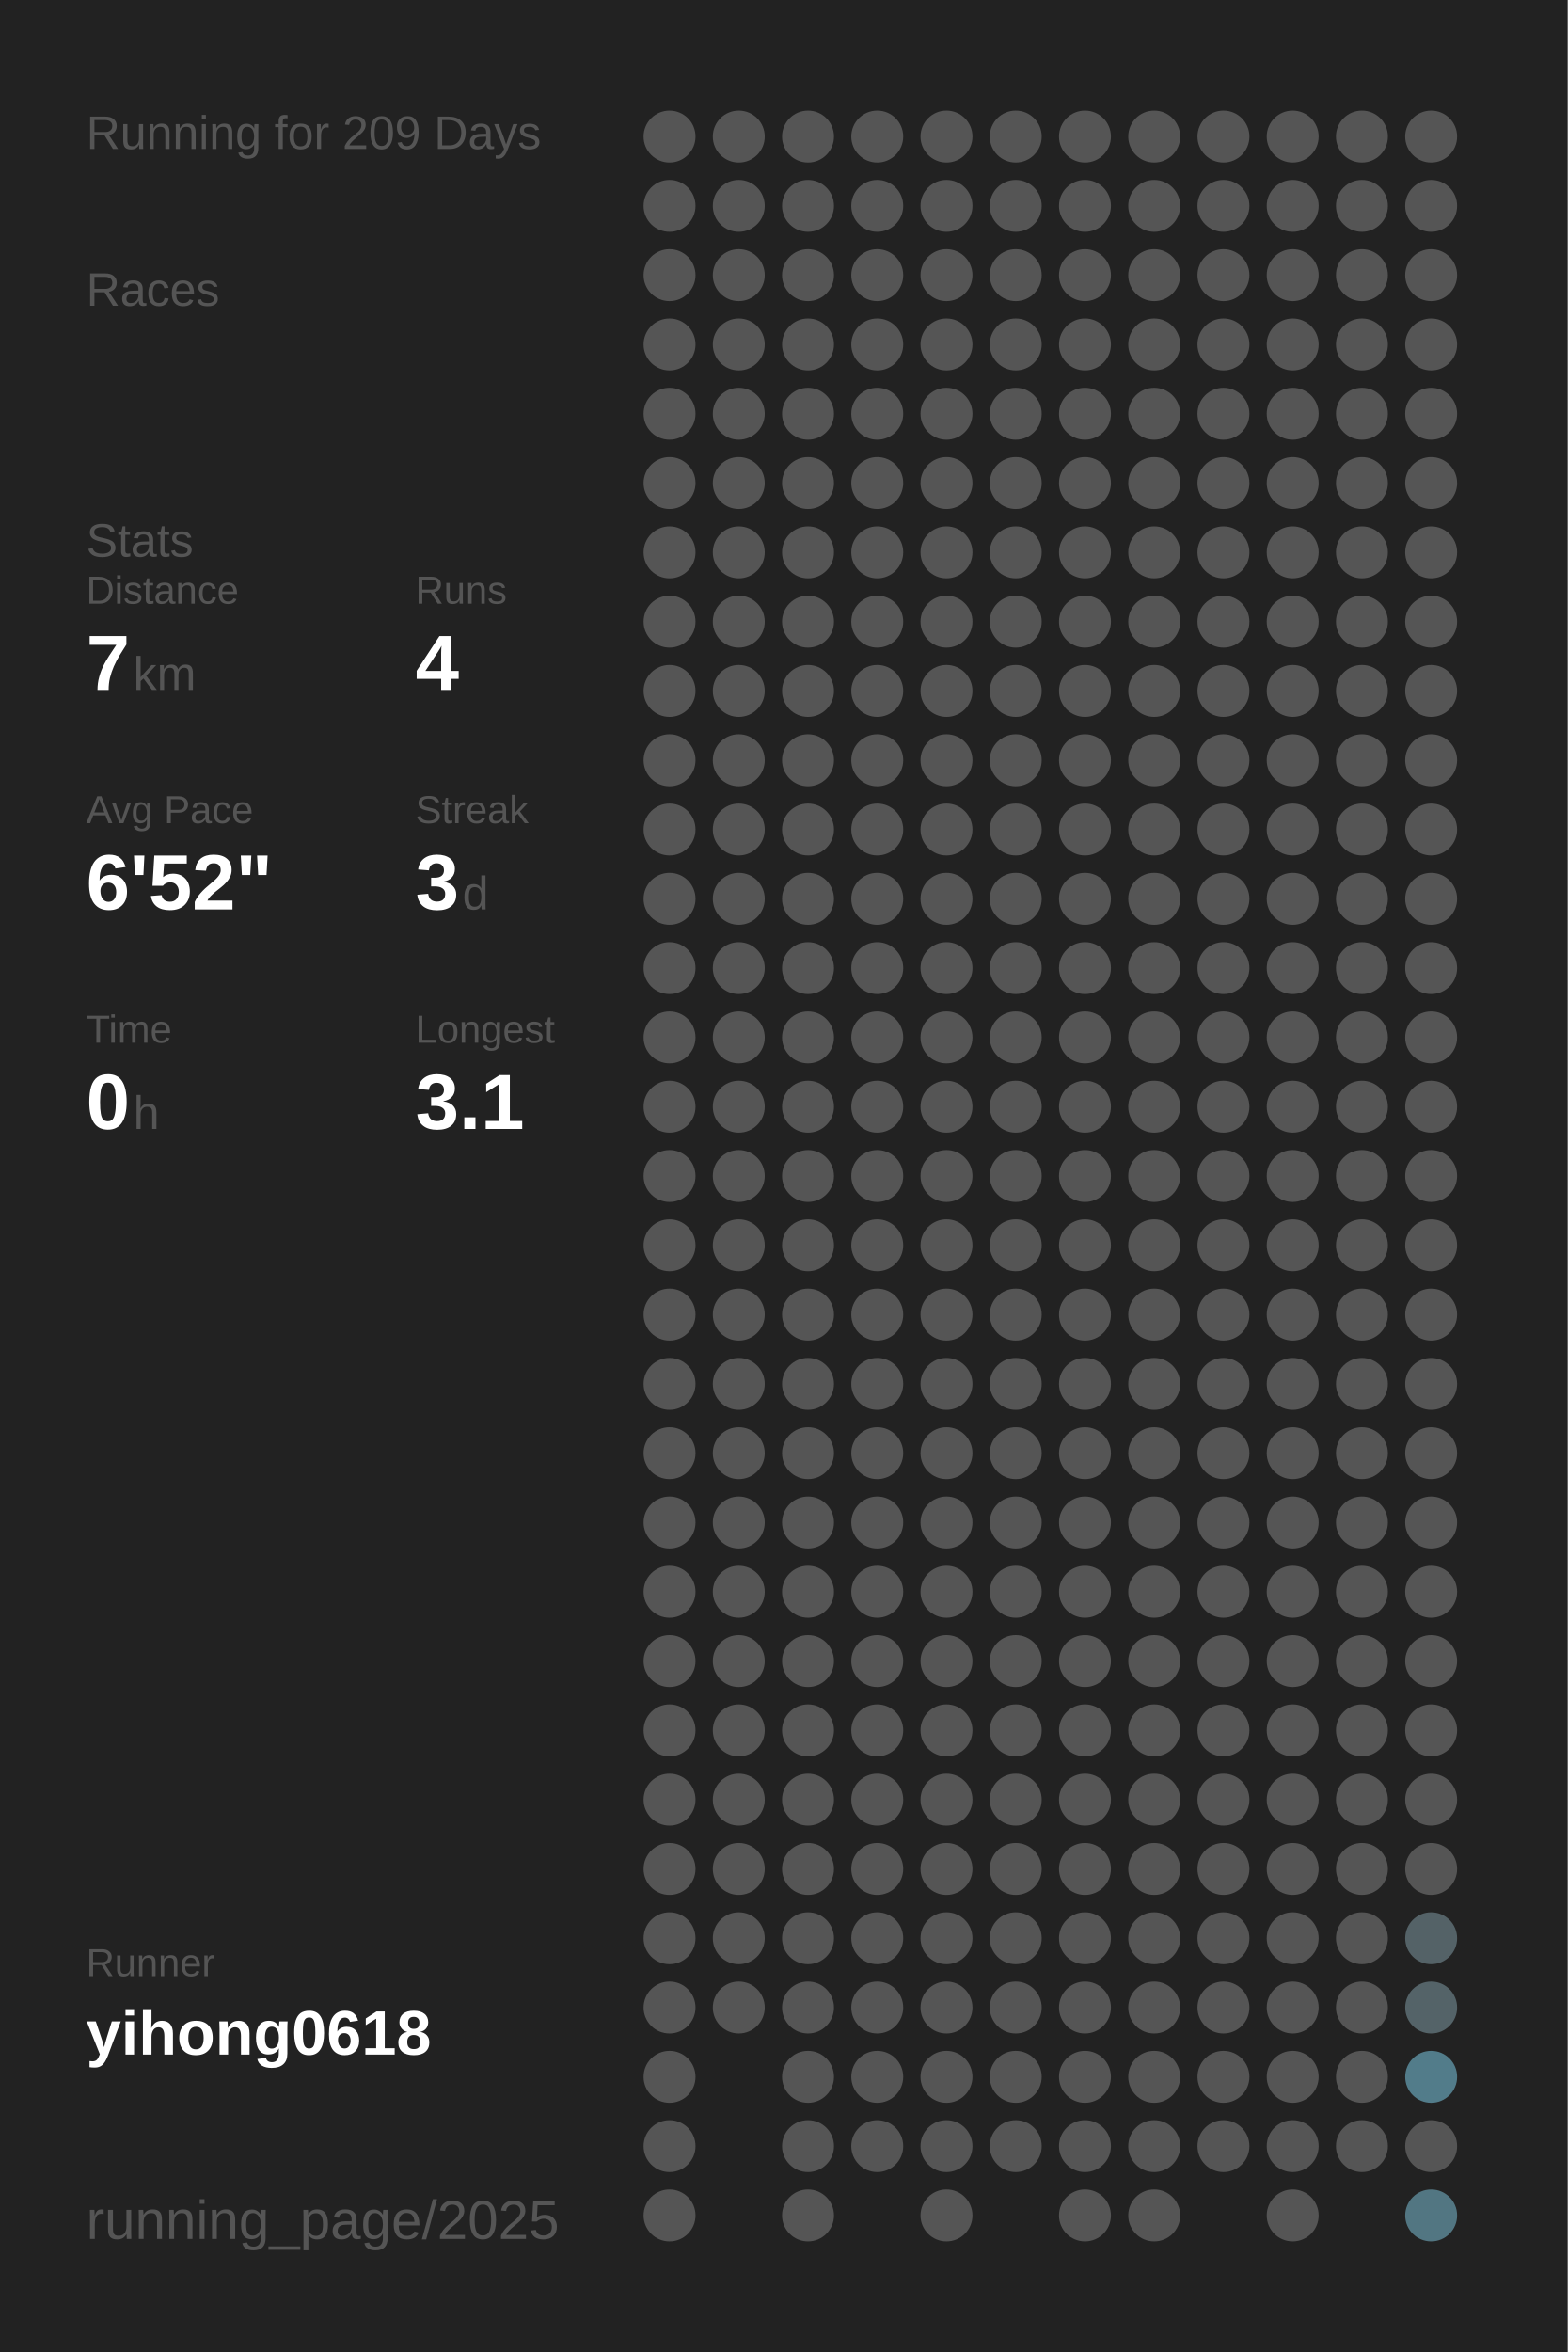
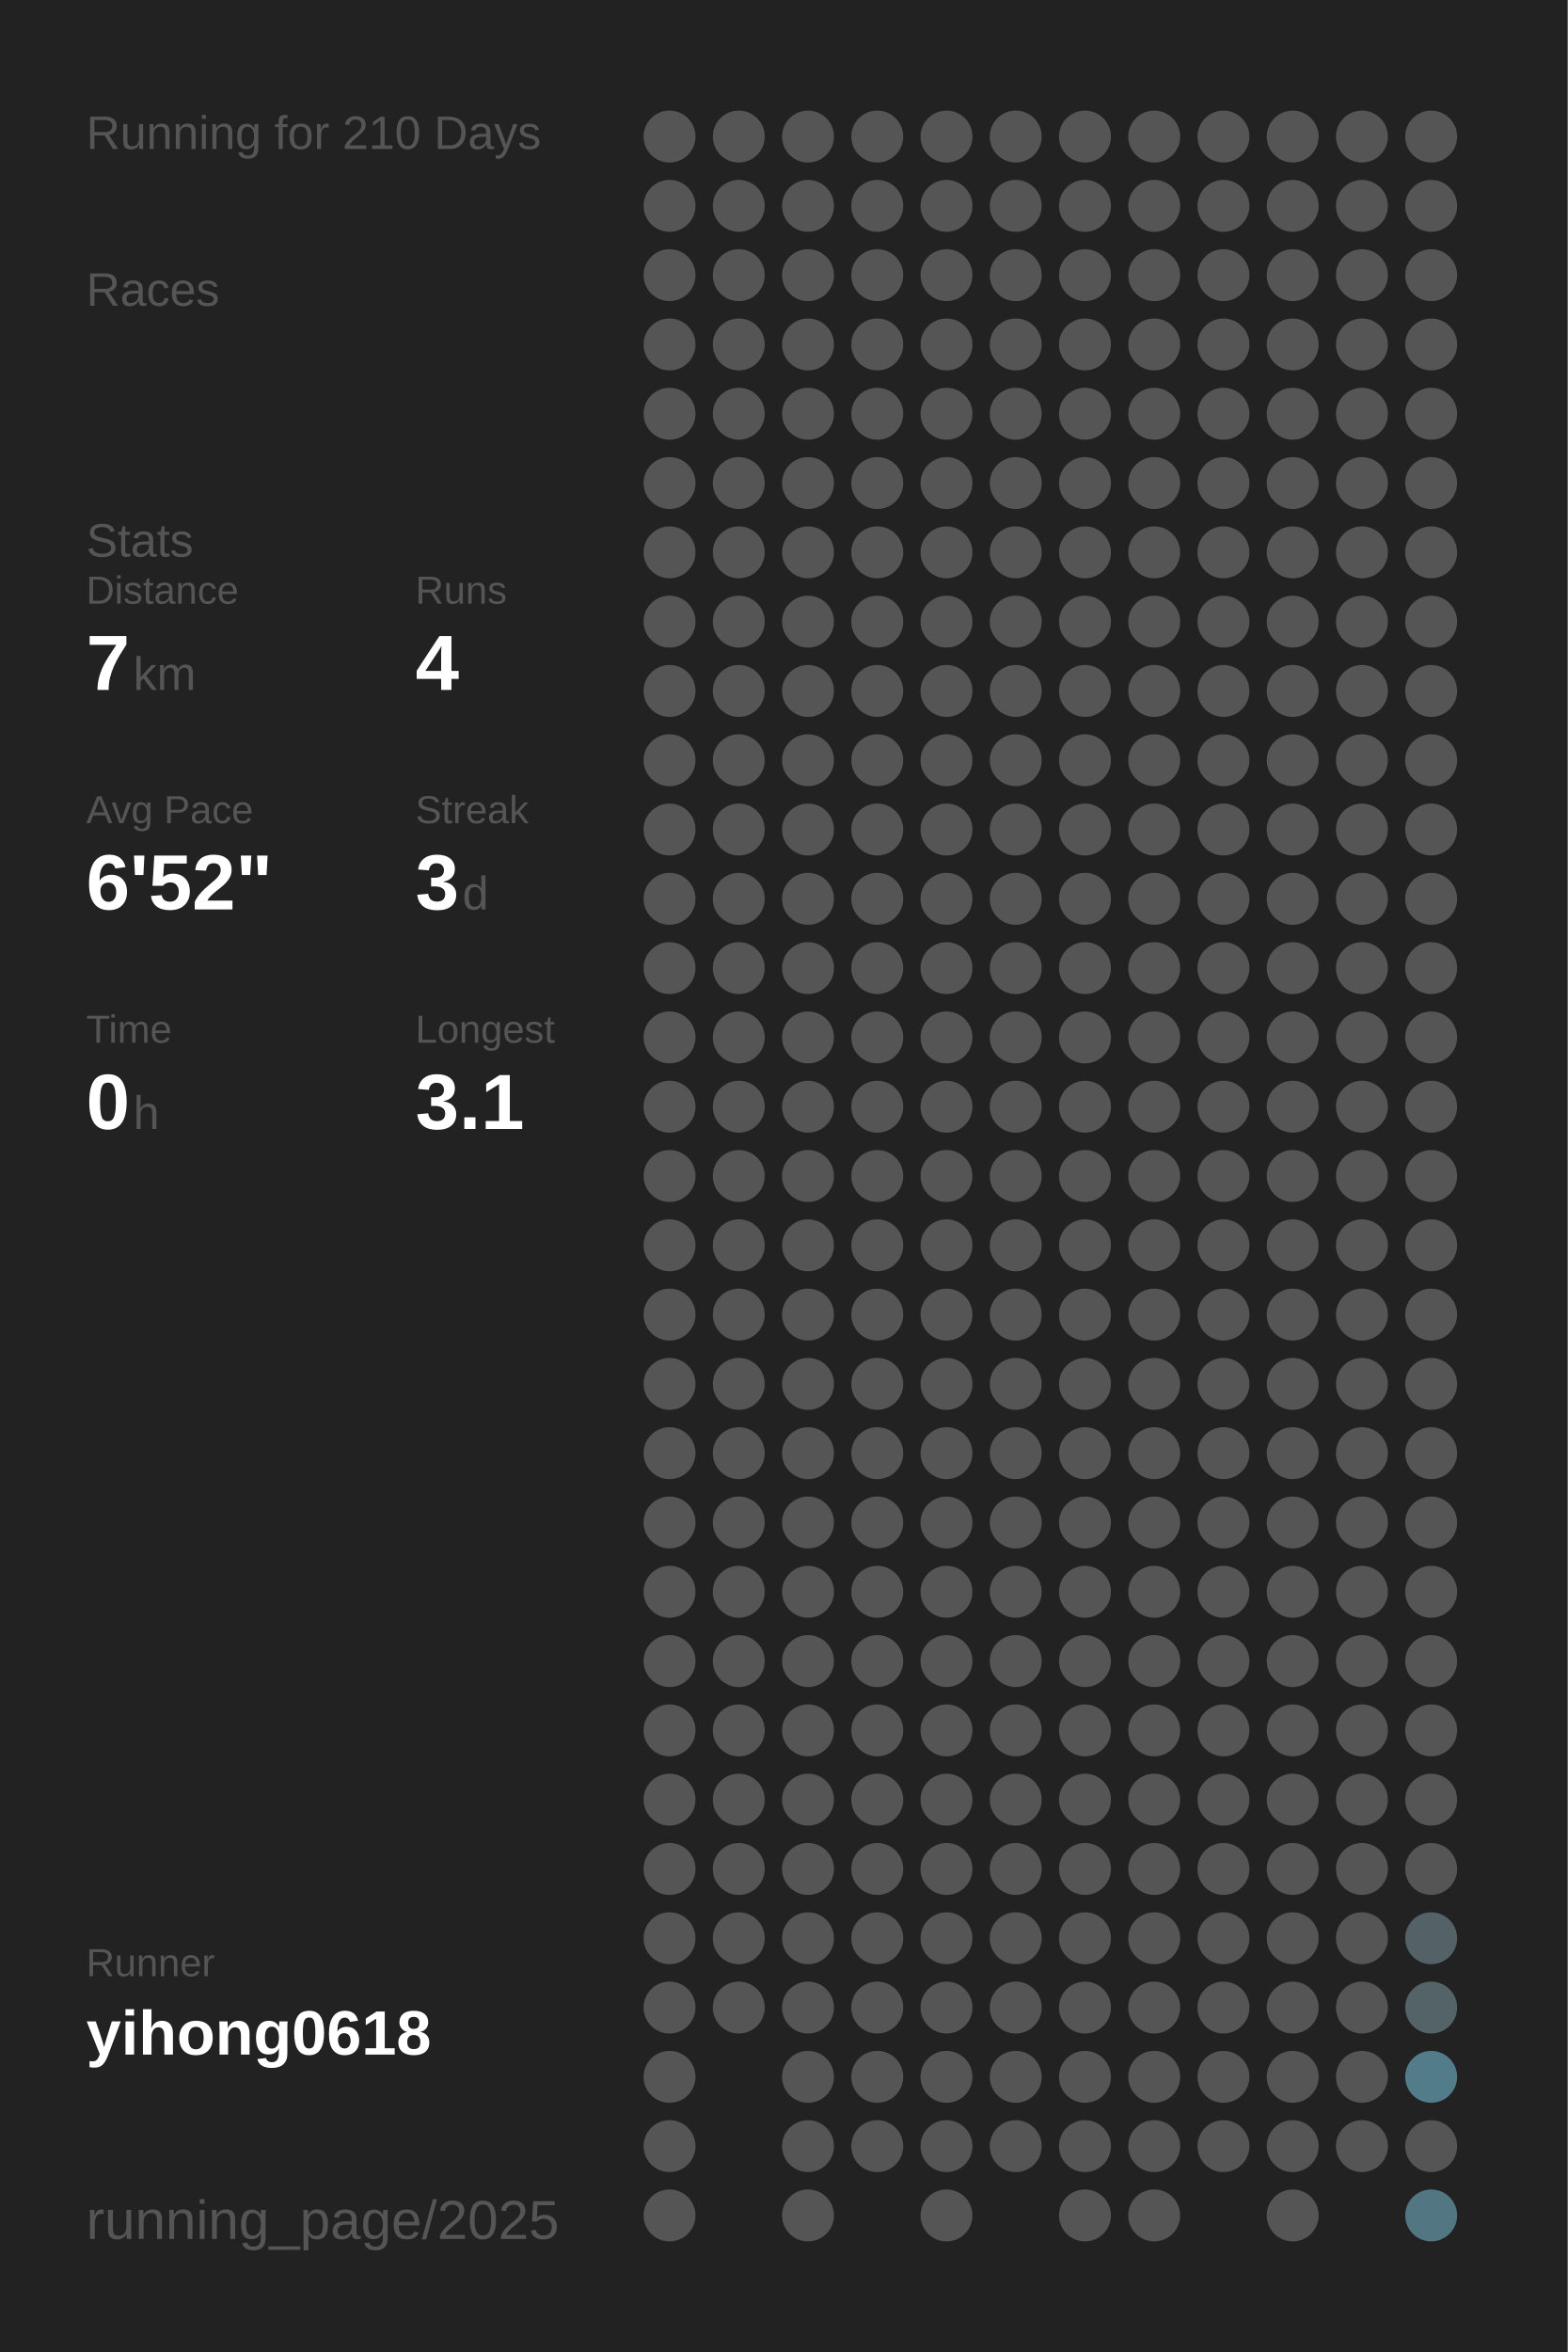
<svg xmlns="http://www.w3.org/2000/svg" baseProfile="full" height="300mm" version="1.1" viewBox="0,0,200,300" width="200mm">
  <defs />
  <rect fill="#222222" height="300" width="200" x="0" y="0" />
-   <text fill="#555555" style="font-size:6px; font-family:Arial;" x="11" y="19">Running for 209 Days</text>
+   <text fill="#555555" style="font-size:6px; font-family:Arial;" x="11" y="19">Running for 210 Days</text>
  <text fill="#555555" style="font-size:6px; font-family:Arial;" x="11" y="39">Races</text>
  <text fill="#555555" style="font-size:6px; font-family:Arial;" x="11" y="71">Stats</text>
  <text fill="#555555" style="font-size:5px; font-family:Arial;" x="11" y="77">Distance</text>
  <text fill="#FFFFFF" style="font-size:10px; font-family:Arial; font-weight:bold;" x="11" y="88">7</text>
  <text fill="#555555" style="font-size:6px; font-family:Arial;" x="17" y="88">km</text>
  <text fill="#555555" style="font-size:5px; font-family:Arial;" x="53" y="77">Runs</text>
  <text fill="#FFFFFF" style="font-size:10px; font-family:Arial; font-weight:bold;" x="53" y="88">4</text>
  <text fill="#555555" style="font-size:5px; font-family:Arial;" x="11" y="105">Avg Pace</text>
  <text fill="#FFFFFF" style="font-size:10px; font-family:Arial; font-weight:bold;" x="11" y="116">6'52"</text>
  <text fill="#555555" style="font-size:5px; font-family:Arial;" x="53" y="105">Streak</text>
  <text fill="#FFFFFF" style="font-size:10px; font-family:Arial; font-weight:bold;" x="53" y="116">3</text>
  <text fill="#555555" style="font-size:6px; font-family:Arial;" x="59" y="116">d</text>
  <text fill="#555555" style="font-size:5px; font-family:Arial;" x="11" y="133">Time</text>
  <text fill="#FFFFFF" style="font-size:10px; font-family:Arial; font-weight:bold;" x="11" y="144">0</text>
  <text fill="#555555" style="font-size:6px; font-family:Arial;" x="17" y="144">h</text>
  <text fill="#555555" style="font-size:5px; font-family:Arial;" x="53" y="133">Longest</text>
  <text fill="#FFFFFF" style="font-size:10px; font-family:Arial; font-weight:bold;" x="53" y="144">3.1</text>
  <text fill="#555555" style="font-size:5px; font-family:Arial;" x="11" y="252.065">Runner</text>
  <text fill="#FFFFFF" style="font-size:8px; font-family:Arial; font-weight:bold;" x="11" y="262.065">yihong0618</text>
  <text fill="#555555" style="font-size:7px; font-family:Arial;" x="11" y="285.581">running_page/2025</text>
  <circle cx="85.417" cy="17.419" fill="#555555" r="3.312" />
  <circle cx="85.417" cy="26.258" fill="#555555" r="3.312" />
  <circle cx="85.417" cy="35.097" fill="#555555" r="3.312" />
  <circle cx="85.417" cy="43.935" fill="#555555" r="3.312" />
  <circle cx="85.417" cy="52.774" fill="#555555" r="3.312" />
  <circle cx="85.417" cy="61.613" fill="#555555" r="3.312" />
  <circle cx="85.417" cy="70.452" fill="#555555" r="3.312" />
  <circle cx="85.417" cy="79.29" fill="#555555" r="3.312" />
  <circle cx="85.417" cy="88.129" fill="#555555" r="3.312" />
  <circle cx="85.417" cy="96.968" fill="#555555" r="3.312" />
  <circle cx="85.417" cy="105.806" fill="#555555" r="3.312" />
  <circle cx="85.417" cy="114.645" fill="#555555" r="3.312" />
  <circle cx="85.417" cy="123.484" fill="#555555" r="3.312" />
  <circle cx="85.417" cy="132.323" fill="#555555" r="3.312" />
  <circle cx="85.417" cy="141.161" fill="#555555" r="3.312" />
  <circle cx="85.417" cy="150" fill="#555555" r="3.312" />
  <circle cx="85.417" cy="158.839" fill="#555555" r="3.312" />
  <circle cx="85.417" cy="167.677" fill="#555555" r="3.312" />
  <circle cx="85.417" cy="176.516" fill="#555555" r="3.312" />
  <circle cx="85.417" cy="185.355" fill="#555555" r="3.312" />
  <circle cx="85.417" cy="194.194" fill="#555555" r="3.312" />
  <circle cx="85.417" cy="203.032" fill="#555555" r="3.312" />
  <circle cx="85.417" cy="211.871" fill="#555555" r="3.312" />
  <circle cx="85.417" cy="220.71" fill="#555555" r="3.312" />
  <circle cx="85.417" cy="229.548" fill="#555555" r="3.312" />
  <circle cx="85.417" cy="238.387" fill="#555555" r="3.312" />
  <circle cx="85.417" cy="247.226" fill="#555555" r="3.312" />
  <circle cx="85.417" cy="256.065" fill="#555555" r="3.312" />
  <circle cx="85.417" cy="264.903" fill="#555555" r="3.312" />
  <circle cx="85.417" cy="273.742" fill="#555555" r="3.312" />
  <circle cx="85.417" cy="282.581" fill="#555555" r="3.312" />
  <circle cx="94.25" cy="17.419" fill="#555555" r="3.312" />
  <circle cx="94.25" cy="26.258" fill="#555555" r="3.312" />
  <circle cx="94.25" cy="35.097" fill="#555555" r="3.312" />
  <circle cx="94.25" cy="43.935" fill="#555555" r="3.312" />
  <circle cx="94.25" cy="52.774" fill="#555555" r="3.312" />
  <circle cx="94.25" cy="61.613" fill="#555555" r="3.312" />
  <circle cx="94.25" cy="70.452" fill="#555555" r="3.312" />
  <circle cx="94.25" cy="79.29" fill="#555555" r="3.312" />
  <circle cx="94.25" cy="88.129" fill="#555555" r="3.312" />
  <circle cx="94.25" cy="96.968" fill="#555555" r="3.312" />
  <circle cx="94.25" cy="105.806" fill="#555555" r="3.312" />
  <circle cx="94.25" cy="114.645" fill="#555555" r="3.312" />
  <circle cx="94.25" cy="123.484" fill="#555555" r="3.312" />
  <circle cx="94.25" cy="132.323" fill="#555555" r="3.312" />
  <circle cx="94.25" cy="141.161" fill="#555555" r="3.312" />
  <circle cx="94.25" cy="150" fill="#555555" r="3.312" />
  <circle cx="94.25" cy="158.839" fill="#555555" r="3.312" />
  <circle cx="94.25" cy="167.677" fill="#555555" r="3.312" />
  <circle cx="94.25" cy="176.516" fill="#555555" r="3.312" />
  <circle cx="94.25" cy="185.355" fill="#555555" r="3.312" />
  <circle cx="94.25" cy="194.194" fill="#555555" r="3.312" />
  <circle cx="94.25" cy="203.032" fill="#555555" r="3.312" />
  <circle cx="94.25" cy="211.871" fill="#555555" r="3.312" />
  <circle cx="94.25" cy="220.71" fill="#555555" r="3.312" />
  <circle cx="94.25" cy="229.548" fill="#555555" r="3.312" />
  <circle cx="94.25" cy="238.387" fill="#555555" r="3.312" />
  <circle cx="94.25" cy="247.226" fill="#555555" r="3.312" />
  <circle cx="94.25" cy="256.065" fill="#555555" r="3.312" />
  <circle cx="103.083" cy="17.419" fill="#555555" r="3.312" />
  <circle cx="103.083" cy="26.258" fill="#555555" r="3.312" />
  <circle cx="103.083" cy="35.097" fill="#555555" r="3.312" />
  <circle cx="103.083" cy="43.935" fill="#555555" r="3.312" />
  <circle cx="103.083" cy="52.774" fill="#555555" r="3.312" />
  <circle cx="103.083" cy="61.613" fill="#555555" r="3.312" />
  <circle cx="103.083" cy="70.452" fill="#555555" r="3.312" />
  <circle cx="103.083" cy="79.29" fill="#555555" r="3.312" />
  <circle cx="103.083" cy="88.129" fill="#555555" r="3.312" />
  <circle cx="103.083" cy="96.968" fill="#555555" r="3.312" />
  <circle cx="103.083" cy="105.806" fill="#555555" r="3.312" />
  <circle cx="103.083" cy="114.645" fill="#555555" r="3.312" />
  <circle cx="103.083" cy="123.484" fill="#555555" r="3.312" />
  <circle cx="103.083" cy="132.323" fill="#555555" r="3.312" />
  <circle cx="103.083" cy="141.161" fill="#555555" r="3.312" />
  <circle cx="103.083" cy="150" fill="#555555" r="3.312" />
  <circle cx="103.083" cy="158.839" fill="#555555" r="3.312" />
  <circle cx="103.083" cy="167.677" fill="#555555" r="3.312" />
  <circle cx="103.083" cy="176.516" fill="#555555" r="3.312" />
  <circle cx="103.083" cy="185.355" fill="#555555" r="3.312" />
  <circle cx="103.083" cy="194.194" fill="#555555" r="3.312" />
  <circle cx="103.083" cy="203.032" fill="#555555" r="3.312" />
  <circle cx="103.083" cy="211.871" fill="#555555" r="3.312" />
  <circle cx="103.083" cy="220.71" fill="#555555" r="3.312" />
  <circle cx="103.083" cy="229.548" fill="#555555" r="3.312" />
  <circle cx="103.083" cy="238.387" fill="#555555" r="3.312" />
  <circle cx="103.083" cy="247.226" fill="#555555" r="3.312" />
  <circle cx="103.083" cy="256.065" fill="#555555" r="3.312" />
  <circle cx="103.083" cy="264.903" fill="#555555" r="3.312" />
  <circle cx="103.083" cy="273.742" fill="#555555" r="3.312" />
  <circle cx="103.083" cy="282.581" fill="#555555" r="3.312" />
  <circle cx="111.917" cy="17.419" fill="#555555" r="3.312" />
  <circle cx="111.917" cy="26.258" fill="#555555" r="3.312" />
  <circle cx="111.917" cy="35.097" fill="#555555" r="3.312" />
  <circle cx="111.917" cy="43.935" fill="#555555" r="3.312" />
  <circle cx="111.917" cy="52.774" fill="#555555" r="3.312" />
  <circle cx="111.917" cy="61.613" fill="#555555" r="3.312" />
  <circle cx="111.917" cy="70.452" fill="#555555" r="3.312" />
  <circle cx="111.917" cy="79.29" fill="#555555" r="3.312" />
  <circle cx="111.917" cy="88.129" fill="#555555" r="3.312" />
  <circle cx="111.917" cy="96.968" fill="#555555" r="3.312" />
  <circle cx="111.917" cy="105.806" fill="#555555" r="3.312" />
  <circle cx="111.917" cy="114.645" fill="#555555" r="3.312" />
  <circle cx="111.917" cy="123.484" fill="#555555" r="3.312" />
  <circle cx="111.917" cy="132.323" fill="#555555" r="3.312" />
  <circle cx="111.917" cy="141.161" fill="#555555" r="3.312" />
  <circle cx="111.917" cy="150" fill="#555555" r="3.312" />
  <circle cx="111.917" cy="158.839" fill="#555555" r="3.312" />
  <circle cx="111.917" cy="167.677" fill="#555555" r="3.312" />
  <circle cx="111.917" cy="176.516" fill="#555555" r="3.312" />
  <circle cx="111.917" cy="185.355" fill="#555555" r="3.312" />
  <circle cx="111.917" cy="194.194" fill="#555555" r="3.312" />
  <circle cx="111.917" cy="203.032" fill="#555555" r="3.312" />
  <circle cx="111.917" cy="211.871" fill="#555555" r="3.312" />
  <circle cx="111.917" cy="220.71" fill="#555555" r="3.312" />
  <circle cx="111.917" cy="229.548" fill="#555555" r="3.312" />
  <circle cx="111.917" cy="238.387" fill="#555555" r="3.312" />
  <circle cx="111.917" cy="247.226" fill="#555555" r="3.312" />
  <circle cx="111.917" cy="256.065" fill="#555555" r="3.312" />
  <circle cx="111.917" cy="264.903" fill="#555555" r="3.312" />
  <circle cx="111.917" cy="273.742" fill="#555555" r="3.312" />
  <circle cx="120.75" cy="17.419" fill="#555555" r="3.312" />
  <circle cx="120.75" cy="26.258" fill="#555555" r="3.312" />
  <circle cx="120.75" cy="35.097" fill="#555555" r="3.312" />
  <circle cx="120.75" cy="43.935" fill="#555555" r="3.312" />
  <circle cx="120.75" cy="52.774" fill="#555555" r="3.312" />
  <circle cx="120.75" cy="61.613" fill="#555555" r="3.312" />
  <circle cx="120.75" cy="70.452" fill="#555555" r="3.312" />
  <circle cx="120.75" cy="79.29" fill="#555555" r="3.312" />
  <circle cx="120.75" cy="88.129" fill="#555555" r="3.312" />
  <circle cx="120.75" cy="96.968" fill="#555555" r="3.312" />
  <circle cx="120.75" cy="105.806" fill="#555555" r="3.312" />
  <circle cx="120.75" cy="114.645" fill="#555555" r="3.312" />
  <circle cx="120.75" cy="123.484" fill="#555555" r="3.312" />
  <circle cx="120.75" cy="132.323" fill="#555555" r="3.312" />
  <circle cx="120.75" cy="141.161" fill="#555555" r="3.312" />
  <circle cx="120.75" cy="150" fill="#555555" r="3.312" />
  <circle cx="120.75" cy="158.839" fill="#555555" r="3.312" />
  <circle cx="120.75" cy="167.677" fill="#555555" r="3.312" />
  <circle cx="120.75" cy="176.516" fill="#555555" r="3.312" />
  <circle cx="120.75" cy="185.355" fill="#555555" r="3.312" />
  <circle cx="120.75" cy="194.194" fill="#555555" r="3.312" />
  <circle cx="120.75" cy="203.032" fill="#555555" r="3.312" />
  <circle cx="120.75" cy="211.871" fill="#555555" r="3.312" />
  <circle cx="120.75" cy="220.71" fill="#555555" r="3.312" />
  <circle cx="120.75" cy="229.548" fill="#555555" r="3.312" />
  <circle cx="120.75" cy="238.387" fill="#555555" r="3.312" />
  <circle cx="120.75" cy="247.226" fill="#555555" r="3.312" />
  <circle cx="120.75" cy="256.065" fill="#555555" r="3.312" />
  <circle cx="120.75" cy="264.903" fill="#555555" r="3.312" />
  <circle cx="120.75" cy="273.742" fill="#555555" r="3.312" />
  <circle cx="120.75" cy="282.581" fill="#555555" r="3.312" />
  <circle cx="129.583" cy="17.419" fill="#555555" r="3.312" />
  <circle cx="129.583" cy="26.258" fill="#555555" r="3.312" />
  <circle cx="129.583" cy="35.097" fill="#555555" r="3.312" />
  <circle cx="129.583" cy="43.935" fill="#555555" r="3.312" />
  <circle cx="129.583" cy="52.774" fill="#555555" r="3.312" />
  <circle cx="129.583" cy="61.613" fill="#555555" r="3.312" />
  <circle cx="129.583" cy="70.452" fill="#555555" r="3.312" />
  <circle cx="129.583" cy="79.29" fill="#555555" r="3.312" />
  <circle cx="129.583" cy="88.129" fill="#555555" r="3.312" />
  <circle cx="129.583" cy="96.968" fill="#555555" r="3.312" />
  <circle cx="129.583" cy="105.806" fill="#555555" r="3.312" />
  <circle cx="129.583" cy="114.645" fill="#555555" r="3.312" />
  <circle cx="129.583" cy="123.484" fill="#555555" r="3.312" />
  <circle cx="129.583" cy="132.323" fill="#555555" r="3.312" />
  <circle cx="129.583" cy="141.161" fill="#555555" r="3.312" />
  <circle cx="129.583" cy="150" fill="#555555" r="3.312" />
  <circle cx="129.583" cy="158.839" fill="#555555" r="3.312" />
  <circle cx="129.583" cy="167.677" fill="#555555" r="3.312" />
  <circle cx="129.583" cy="176.516" fill="#555555" r="3.312" />
  <circle cx="129.583" cy="185.355" fill="#555555" r="3.312" />
  <circle cx="129.583" cy="194.194" fill="#555555" r="3.312" />
  <circle cx="129.583" cy="203.032" fill="#555555" r="3.312" />
  <circle cx="129.583" cy="211.871" fill="#555555" r="3.312" />
  <circle cx="129.583" cy="220.71" fill="#555555" r="3.312" />
  <circle cx="129.583" cy="229.548" fill="#555555" r="3.312" />
  <circle cx="129.583" cy="238.387" fill="#555555" r="3.312" />
  <circle cx="129.583" cy="247.226" fill="#555555" r="3.312" />
  <circle cx="129.583" cy="256.065" fill="#555555" r="3.312" />
  <circle cx="129.583" cy="264.903" fill="#555555" r="3.312" />
  <circle cx="129.583" cy="273.742" fill="#555555" r="3.312" />
  <circle cx="138.417" cy="17.419" fill="#555555" r="3.312" />
  <circle cx="138.417" cy="26.258" fill="#555555" r="3.312" />
  <circle cx="138.417" cy="35.097" fill="#555555" r="3.312" />
  <circle cx="138.417" cy="43.935" fill="#555555" r="3.312" />
  <circle cx="138.417" cy="52.774" fill="#555555" r="3.312" />
  <circle cx="138.417" cy="61.613" fill="#555555" r="3.312" />
  <circle cx="138.417" cy="70.452" fill="#555555" r="3.312" />
  <circle cx="138.417" cy="79.29" fill="#555555" r="3.312" />
  <circle cx="138.417" cy="88.129" fill="#555555" r="3.312" />
  <circle cx="138.417" cy="96.968" fill="#555555" r="3.312" />
  <circle cx="138.417" cy="105.806" fill="#555555" r="3.312" />
  <circle cx="138.417" cy="114.645" fill="#555555" r="3.312" />
  <circle cx="138.417" cy="123.484" fill="#555555" r="3.312" />
  <circle cx="138.417" cy="132.323" fill="#555555" r="3.312" />
  <circle cx="138.417" cy="141.161" fill="#555555" r="3.312" />
  <circle cx="138.417" cy="150" fill="#555555" r="3.312" />
  <circle cx="138.417" cy="158.839" fill="#555555" r="3.312" />
  <circle cx="138.417" cy="167.677" fill="#555555" r="3.312" />
  <circle cx="138.417" cy="176.516" fill="#555555" r="3.312" />
  <circle cx="138.417" cy="185.355" fill="#555555" r="3.312" />
  <circle cx="138.417" cy="194.194" fill="#555555" r="3.312" />
  <circle cx="138.417" cy="203.032" fill="#555555" r="3.312" />
  <circle cx="138.417" cy="211.871" fill="#555555" r="3.312" />
  <circle cx="138.417" cy="220.71" fill="#555555" r="3.312" />
  <circle cx="138.417" cy="229.548" fill="#555555" r="3.312" />
  <circle cx="138.417" cy="238.387" fill="#555555" r="3.312" />
  <circle cx="138.417" cy="247.226" fill="#555555" r="3.312" />
  <circle cx="138.417" cy="256.065" fill="#555555" r="3.312" />
  <circle cx="138.417" cy="264.903" fill="#555555" r="3.312" />
  <circle cx="138.417" cy="273.742" fill="#555555" r="3.312" />
  <circle cx="138.417" cy="282.581" fill="#555555" r="3.312" />
  <circle cx="147.25" cy="17.419" fill="#555555" r="3.312" />
  <circle cx="147.25" cy="26.258" fill="#555555" r="3.312" />
  <circle cx="147.25" cy="35.097" fill="#555555" r="3.312" />
  <circle cx="147.25" cy="43.935" fill="#555555" r="3.312" />
  <circle cx="147.25" cy="52.774" fill="#555555" r="3.312" />
  <circle cx="147.25" cy="61.613" fill="#555555" r="3.312" />
  <circle cx="147.25" cy="70.452" fill="#555555" r="3.312" />
  <circle cx="147.25" cy="79.29" fill="#555555" r="3.312" />
  <circle cx="147.25" cy="88.129" fill="#555555" r="3.312" />
  <circle cx="147.25" cy="96.968" fill="#555555" r="3.312" />
  <circle cx="147.25" cy="105.806" fill="#555555" r="3.312" />
  <circle cx="147.25" cy="114.645" fill="#555555" r="3.312" />
  <circle cx="147.25" cy="123.484" fill="#555555" r="3.312" />
  <circle cx="147.25" cy="132.323" fill="#555555" r="3.312" />
  <circle cx="147.25" cy="141.161" fill="#555555" r="3.312" />
  <circle cx="147.25" cy="150" fill="#555555" r="3.312" />
  <circle cx="147.25" cy="158.839" fill="#555555" r="3.312" />
  <circle cx="147.25" cy="167.677" fill="#555555" r="3.312" />
  <circle cx="147.25" cy="176.516" fill="#555555" r="3.312" />
  <circle cx="147.25" cy="185.355" fill="#555555" r="3.312" />
  <circle cx="147.25" cy="194.194" fill="#555555" r="3.312" />
  <circle cx="147.25" cy="203.032" fill="#555555" r="3.312" />
  <circle cx="147.25" cy="211.871" fill="#555555" r="3.312" />
  <circle cx="147.25" cy="220.71" fill="#555555" r="3.312" />
  <circle cx="147.25" cy="229.548" fill="#555555" r="3.312" />
  <circle cx="147.25" cy="238.387" fill="#555555" r="3.312" />
  <circle cx="147.25" cy="247.226" fill="#555555" r="3.312" />
  <circle cx="147.25" cy="256.065" fill="#555555" r="3.312" />
  <circle cx="147.25" cy="264.903" fill="#555555" r="3.312" />
  <circle cx="147.25" cy="273.742" fill="#555555" r="3.312" />
  <circle cx="147.25" cy="282.581" fill="#555555" r="3.312" />
  <circle cx="156.083" cy="17.419" fill="#555555" r="3.312" />
  <circle cx="156.083" cy="26.258" fill="#555555" r="3.312" />
  <circle cx="156.083" cy="35.097" fill="#555555" r="3.312" />
  <circle cx="156.083" cy="43.935" fill="#555555" r="3.312" />
  <circle cx="156.083" cy="52.774" fill="#555555" r="3.312" />
  <circle cx="156.083" cy="61.613" fill="#555555" r="3.312" />
  <circle cx="156.083" cy="70.452" fill="#555555" r="3.312" />
  <circle cx="156.083" cy="79.29" fill="#555555" r="3.312" />
  <circle cx="156.083" cy="88.129" fill="#555555" r="3.312" />
  <circle cx="156.083" cy="96.968" fill="#555555" r="3.312" />
  <circle cx="156.083" cy="105.806" fill="#555555" r="3.312" />
  <circle cx="156.083" cy="114.645" fill="#555555" r="3.312" />
  <circle cx="156.083" cy="123.484" fill="#555555" r="3.312" />
  <circle cx="156.083" cy="132.323" fill="#555555" r="3.312" />
  <circle cx="156.083" cy="141.161" fill="#555555" r="3.312" />
  <circle cx="156.083" cy="150" fill="#555555" r="3.312" />
  <circle cx="156.083" cy="158.839" fill="#555555" r="3.312" />
  <circle cx="156.083" cy="167.677" fill="#555555" r="3.312" />
  <circle cx="156.083" cy="176.516" fill="#555555" r="3.312" />
  <circle cx="156.083" cy="185.355" fill="#555555" r="3.312" />
  <circle cx="156.083" cy="194.194" fill="#555555" r="3.312" />
  <circle cx="156.083" cy="203.032" fill="#555555" r="3.312" />
  <circle cx="156.083" cy="211.871" fill="#555555" r="3.312" />
  <circle cx="156.083" cy="220.71" fill="#555555" r="3.312" />
  <circle cx="156.083" cy="229.548" fill="#555555" r="3.312" />
  <circle cx="156.083" cy="238.387" fill="#555555" r="3.312" />
  <circle cx="156.083" cy="247.226" fill="#555555" r="3.312" />
  <circle cx="156.083" cy="256.065" fill="#555555" r="3.312" />
  <circle cx="156.083" cy="264.903" fill="#555555" r="3.312" />
  <circle cx="156.083" cy="273.742" fill="#555555" r="3.312" />
  <circle cx="164.917" cy="17.419" fill="#555555" r="3.312" />
  <circle cx="164.917" cy="26.258" fill="#555555" r="3.312" />
  <circle cx="164.917" cy="35.097" fill="#555555" r="3.312" />
  <circle cx="164.917" cy="43.935" fill="#555555" r="3.312" />
  <circle cx="164.917" cy="52.774" fill="#555555" r="3.312" />
  <circle cx="164.917" cy="61.613" fill="#555555" r="3.312" />
  <circle cx="164.917" cy="70.452" fill="#555555" r="3.312" />
  <circle cx="164.917" cy="79.29" fill="#555555" r="3.312" />
  <circle cx="164.917" cy="88.129" fill="#555555" r="3.312" />
  <circle cx="164.917" cy="96.968" fill="#555555" r="3.312" />
  <circle cx="164.917" cy="105.806" fill="#555555" r="3.312" />
  <circle cx="164.917" cy="114.645" fill="#555555" r="3.312" />
  <circle cx="164.917" cy="123.484" fill="#555555" r="3.312" />
  <circle cx="164.917" cy="132.323" fill="#555555" r="3.312" />
  <circle cx="164.917" cy="141.161" fill="#555555" r="3.312" />
  <circle cx="164.917" cy="150" fill="#555555" r="3.312" />
  <circle cx="164.917" cy="158.839" fill="#555555" r="3.312" />
  <circle cx="164.917" cy="167.677" fill="#555555" r="3.312" />
  <circle cx="164.917" cy="176.516" fill="#555555" r="3.312" />
  <circle cx="164.917" cy="185.355" fill="#555555" r="3.312" />
  <circle cx="164.917" cy="194.194" fill="#555555" r="3.312" />
  <circle cx="164.917" cy="203.032" fill="#555555" r="3.312" />
  <circle cx="164.917" cy="211.871" fill="#555555" r="3.312" />
  <circle cx="164.917" cy="220.71" fill="#555555" r="3.312" />
  <circle cx="164.917" cy="229.548" fill="#555555" r="3.312" />
  <circle cx="164.917" cy="238.387" fill="#555555" r="3.312" />
  <circle cx="164.917" cy="247.226" fill="#555555" r="3.312" />
  <circle cx="164.917" cy="256.065" fill="#555555" r="3.312" />
  <circle cx="164.917" cy="264.903" fill="#555555" r="3.312" />
  <circle cx="164.917" cy="273.742" fill="#555555" r="3.312" />
  <circle cx="164.917" cy="282.581" fill="#555555" r="3.312" />
  <circle cx="173.75" cy="17.419" fill="#555555" r="3.312" />
  <circle cx="173.75" cy="26.258" fill="#555555" r="3.312" />
  <circle cx="173.75" cy="35.097" fill="#555555" r="3.312" />
  <circle cx="173.75" cy="43.935" fill="#555555" r="3.312" />
  <circle cx="173.75" cy="52.774" fill="#555555" r="3.312" />
  <circle cx="173.75" cy="61.613" fill="#555555" r="3.312" />
  <circle cx="173.75" cy="70.452" fill="#555555" r="3.312" />
  <circle cx="173.75" cy="79.29" fill="#555555" r="3.312" />
  <circle cx="173.75" cy="88.129" fill="#555555" r="3.312" />
  <circle cx="173.75" cy="96.968" fill="#555555" r="3.312" />
  <circle cx="173.75" cy="105.806" fill="#555555" r="3.312" />
  <circle cx="173.75" cy="114.645" fill="#555555" r="3.312" />
  <circle cx="173.75" cy="123.484" fill="#555555" r="3.312" />
  <circle cx="173.75" cy="132.323" fill="#555555" r="3.312" />
  <circle cx="173.75" cy="141.161" fill="#555555" r="3.312" />
  <circle cx="173.75" cy="150" fill="#555555" r="3.312" />
  <circle cx="173.75" cy="158.839" fill="#555555" r="3.312" />
  <circle cx="173.75" cy="167.677" fill="#555555" r="3.312" />
  <circle cx="173.75" cy="176.516" fill="#555555" r="3.312" />
  <circle cx="173.75" cy="185.355" fill="#555555" r="3.312" />
  <circle cx="173.75" cy="194.194" fill="#555555" r="3.312" />
  <circle cx="173.75" cy="203.032" fill="#555555" r="3.312" />
  <circle cx="173.75" cy="211.871" fill="#555555" r="3.312" />
  <circle cx="173.75" cy="220.71" fill="#555555" r="3.312" />
  <circle cx="173.75" cy="229.548" fill="#555555" r="3.312" />
  <circle cx="173.75" cy="238.387" fill="#555555" r="3.312" />
  <circle cx="173.75" cy="247.226" fill="#555555" r="3.312" />
  <circle cx="173.75" cy="256.065" fill="#555555" r="3.312" />
  <circle cx="173.75" cy="264.903" fill="#555555" r="3.312" />
  <circle cx="173.75" cy="273.742" fill="#555555" r="3.312" />
  <circle cx="182.583" cy="17.419" fill="#555555" r="3.312" />
  <circle cx="182.583" cy="26.258" fill="#555555" r="3.312" />
  <circle cx="182.583" cy="35.097" fill="#555555" r="3.312" />
  <circle cx="182.583" cy="43.935" fill="#555555" r="3.312" />
  <circle cx="182.583" cy="52.774" fill="#555555" r="3.312" />
  <circle cx="182.583" cy="61.613" fill="#555555" r="3.312" />
  <circle cx="182.583" cy="70.452" fill="#555555" r="3.312" />
  <circle cx="182.583" cy="79.29" fill="#555555" r="3.312" />
  <circle cx="182.583" cy="88.129" fill="#555555" r="3.312" />
  <circle cx="182.583" cy="96.968" fill="#555555" r="3.312" />
  <circle cx="182.583" cy="105.806" fill="#555555" r="3.312" />
  <circle cx="182.583" cy="114.645" fill="#555555" r="3.312" />
  <circle cx="182.583" cy="123.484" fill="#555555" r="3.312" />
  <circle cx="182.583" cy="132.323" fill="#555555" r="3.312" />
  <circle cx="182.583" cy="141.161" fill="#555555" r="3.312" />
  <circle cx="182.583" cy="150" fill="#555555" r="3.312" />
  <circle cx="182.583" cy="158.839" fill="#555555" r="3.312" />
  <circle cx="182.583" cy="167.677" fill="#555555" r="3.312" />
  <circle cx="182.583" cy="176.516" fill="#555555" r="3.312" />
  <circle cx="182.583" cy="185.355" fill="#555555" r="3.312" />
  <circle cx="182.583" cy="194.194" fill="#555555" r="3.312" />
  <circle cx="182.583" cy="203.032" fill="#555555" r="3.312" />
  <circle cx="182.583" cy="211.871" fill="#555555" r="3.312" />
  <circle cx="182.583" cy="220.71" fill="#555555" r="3.312" />
  <circle cx="182.583" cy="229.548" fill="#555555" r="3.312" />
  <circle cx="182.583" cy="238.387" fill="#555555" r="3.312" />
  <circle cx="182.583" cy="247.226" fill="#546267" r="3.312" />
  <circle cx="182.583" cy="256.065" fill="#546368" r="3.312" />
  <circle cx="182.583" cy="264.903" fill="#527c8a" r="3.312" />
  <circle cx="182.583" cy="273.742" fill="#555555" r="3.312" />
  <circle cx="182.583" cy="282.581" fill="#527682" r="3.312" />
</svg>
